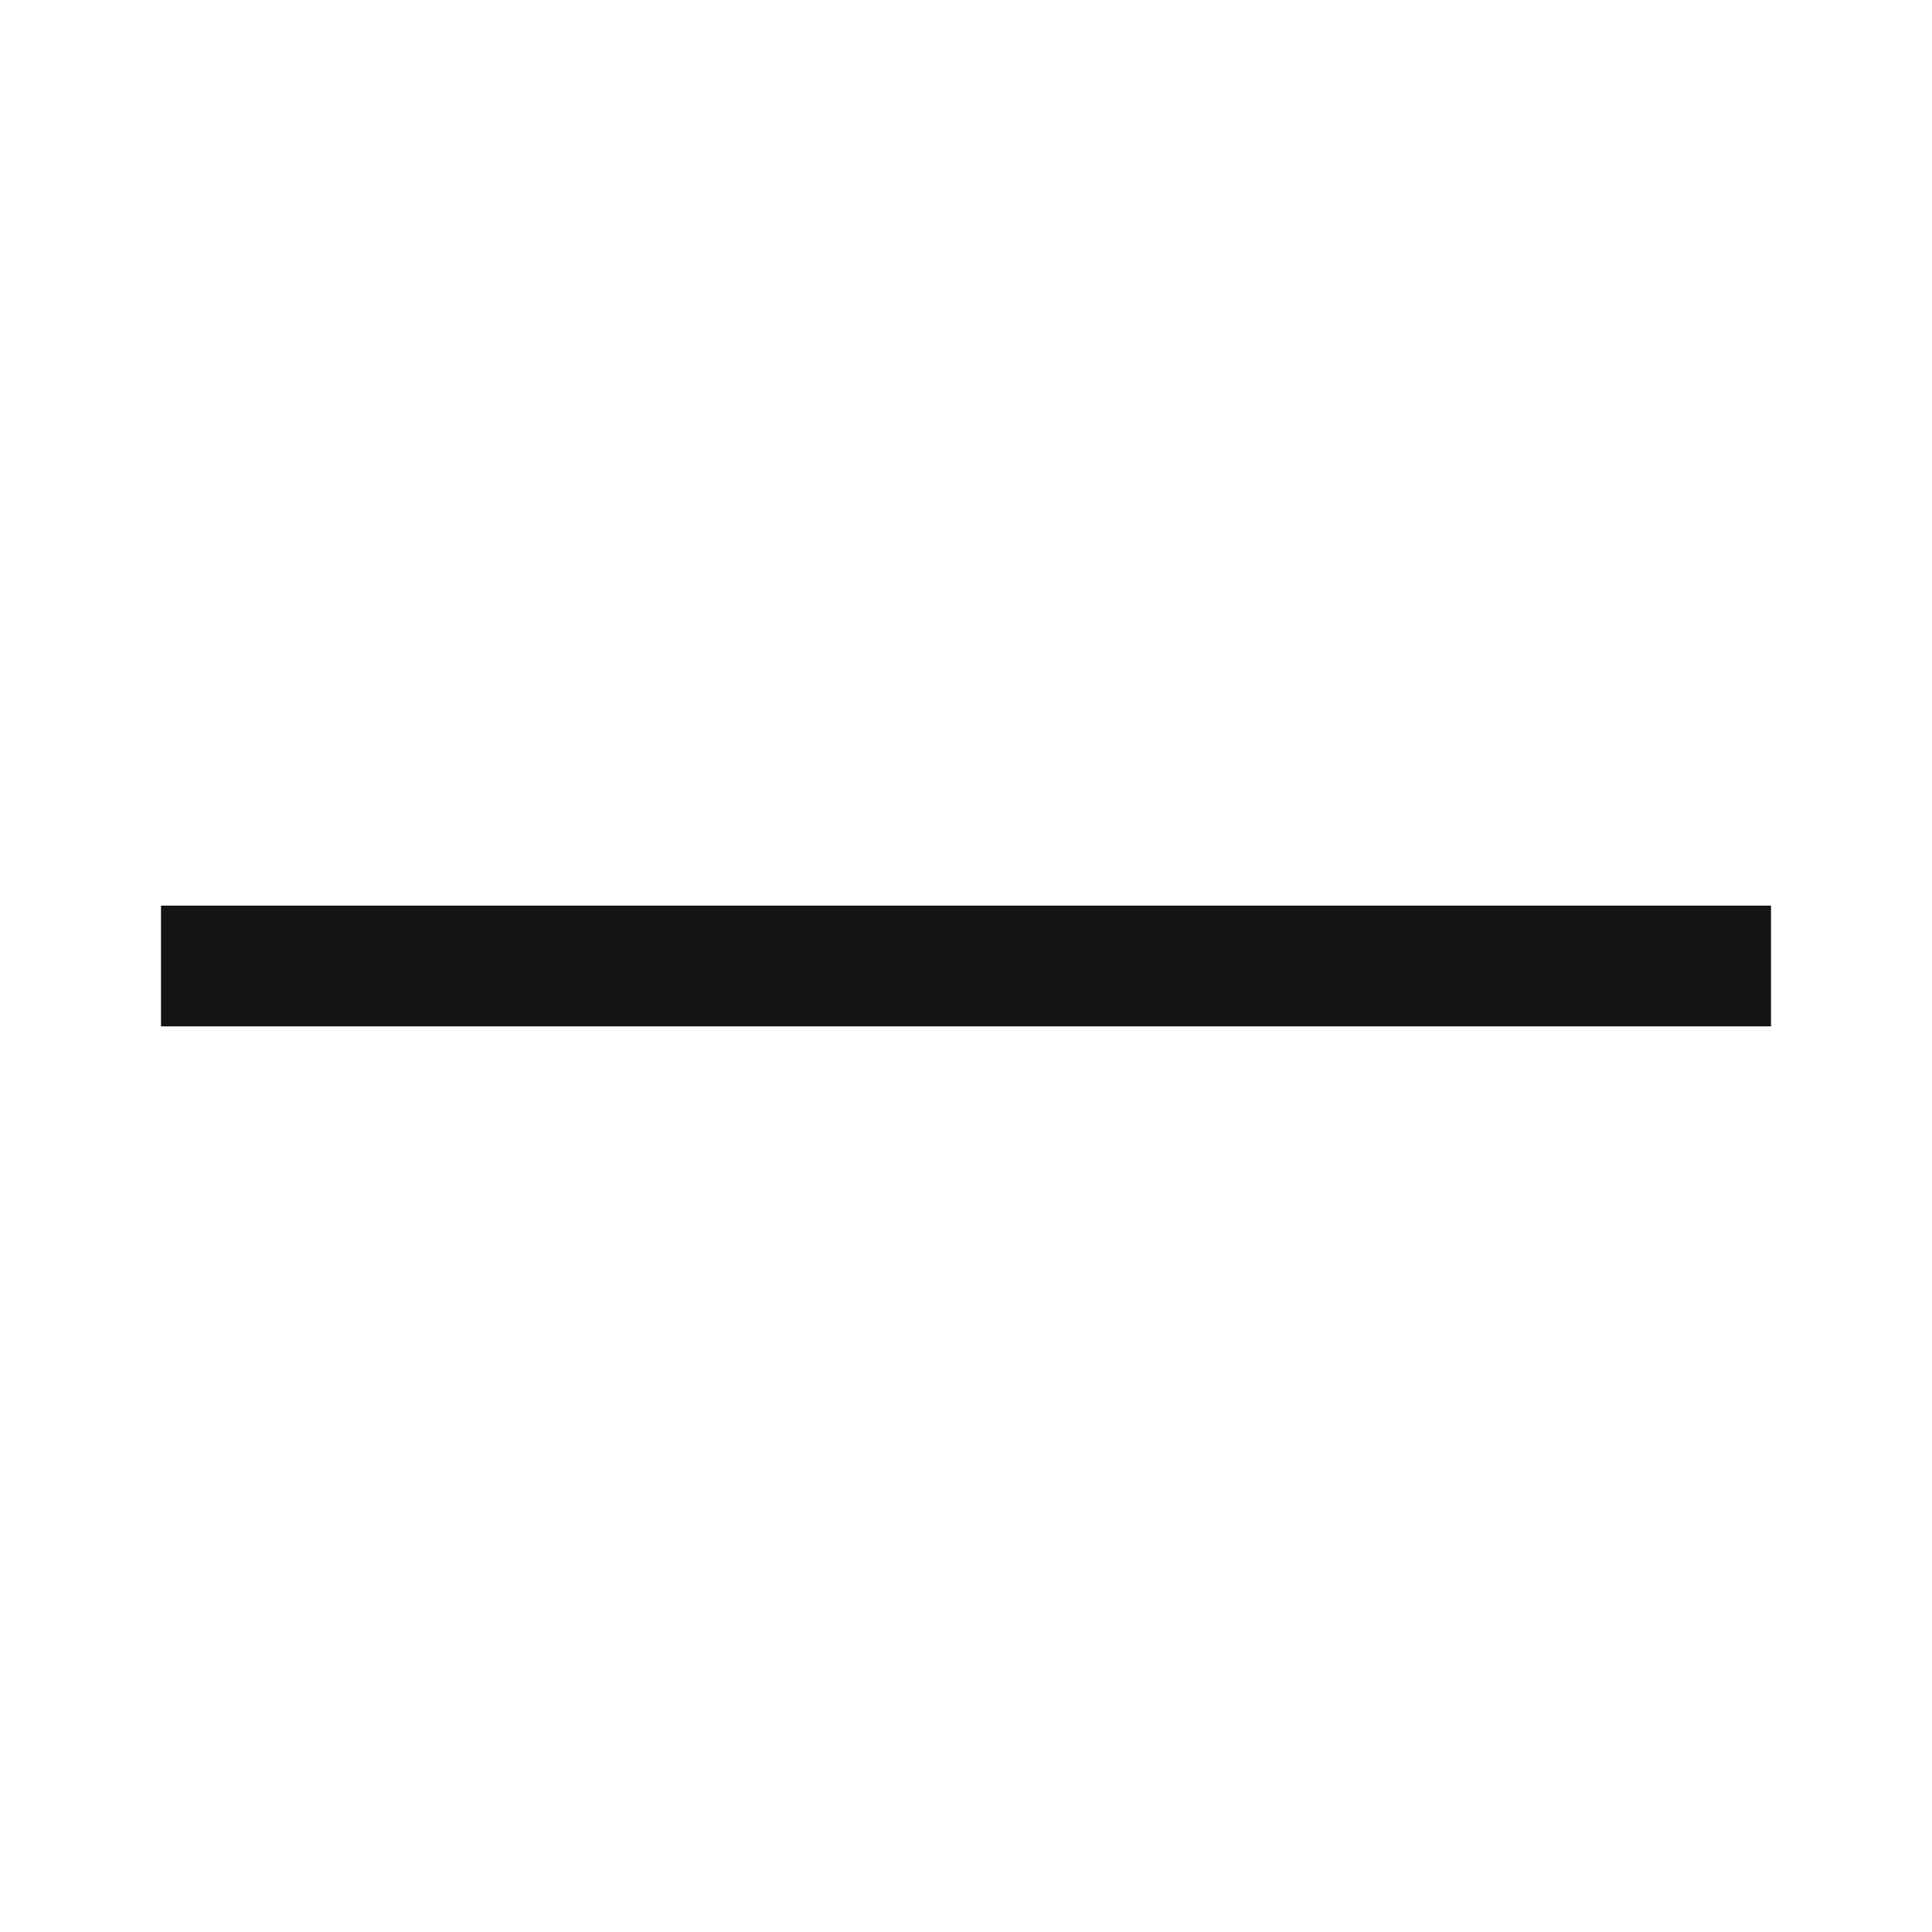
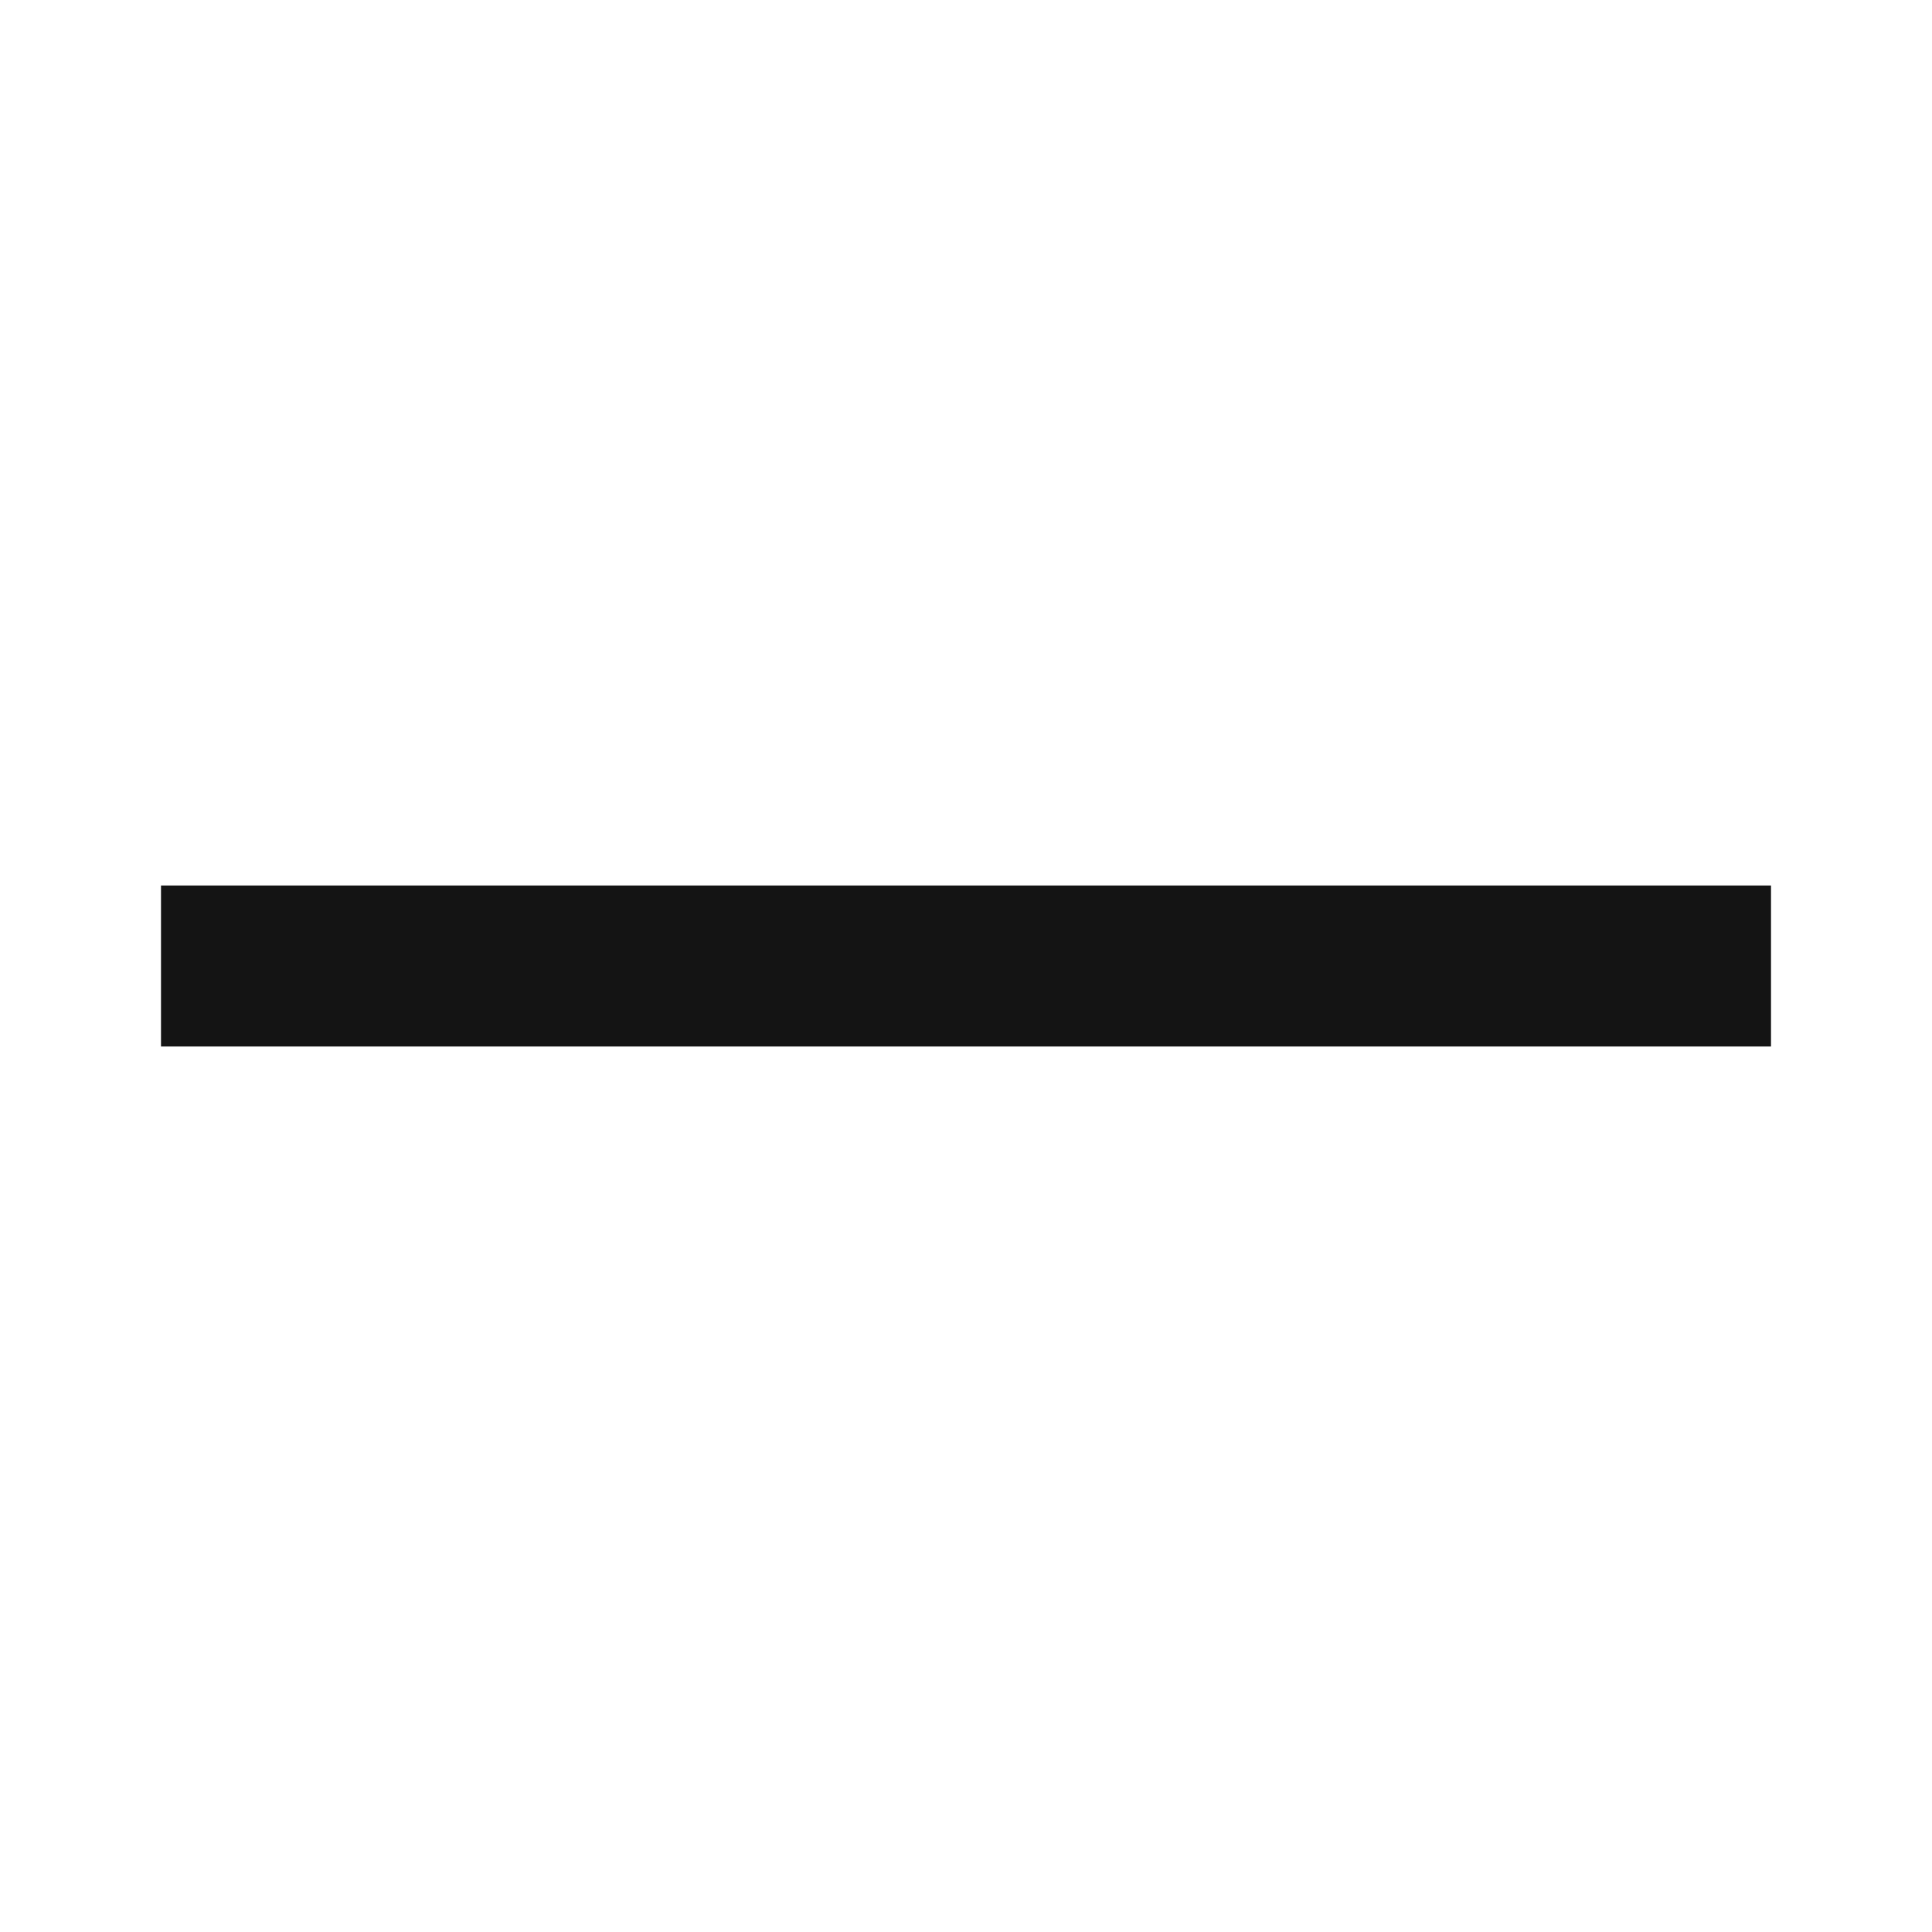
<svg xmlns="http://www.w3.org/2000/svg" width="24" height="24" viewBox="0 0 24 24" fill="none">
-   <rect x="2" y="11.25" width="20" height="1.5" fill="#141414" />
+   <rect x="2" y="13" width="2" height="20" transform="rotate(-90 2 13)" fill="#141414" />
</svg>
